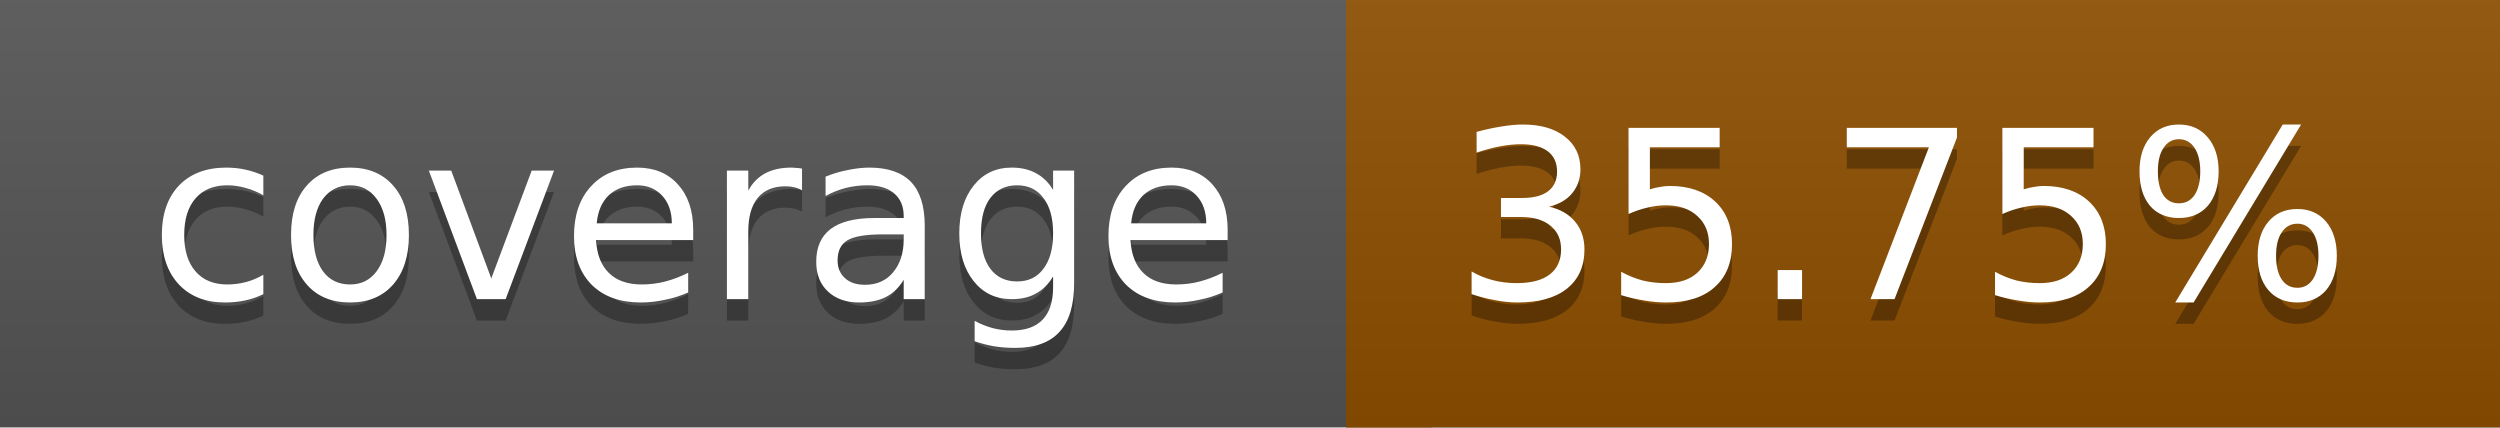
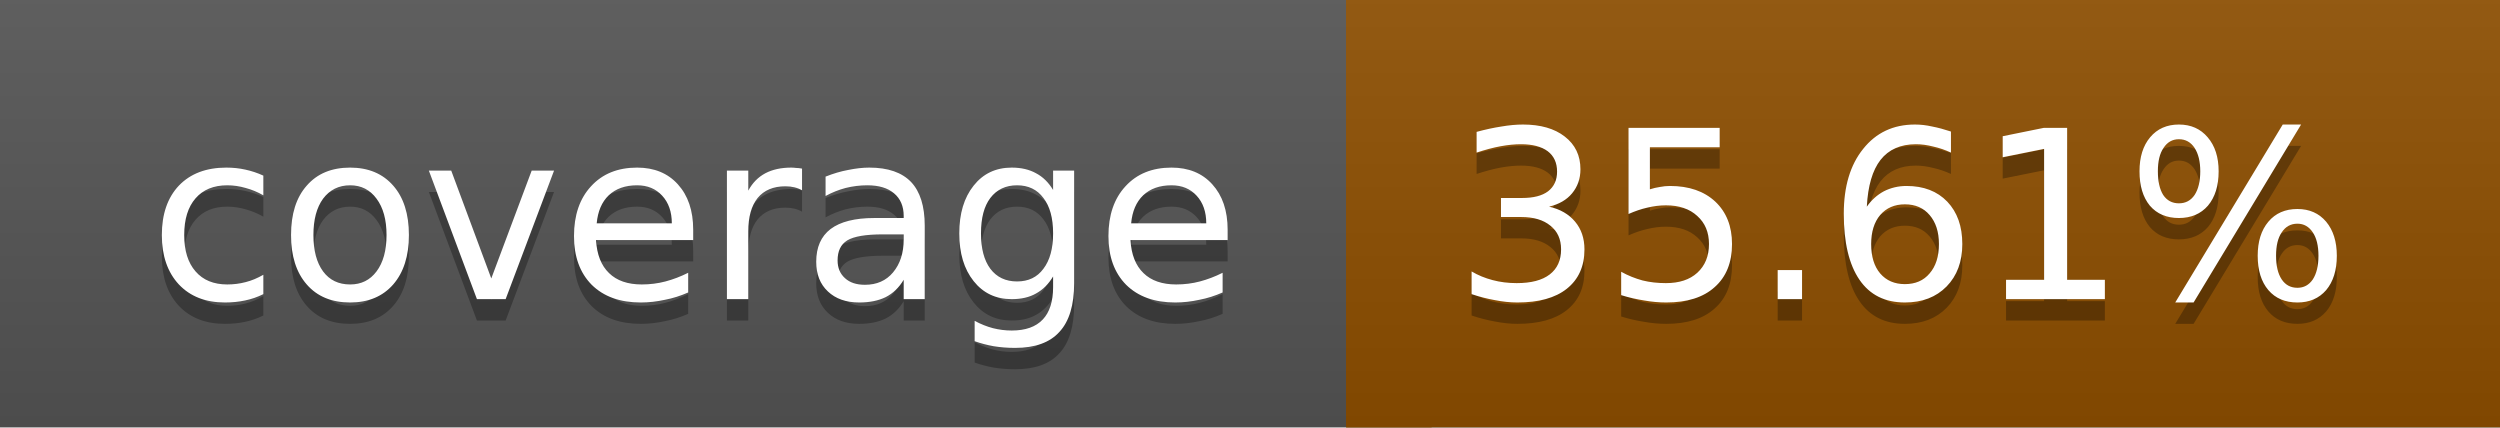
<svg xmlns="http://www.w3.org/2000/svg" width="117" height="20">
  <linearGradient id="a" x2="0" y2="100%">
    <stop offset="0" stop-color="#bbb" stop-opacity=".1" />
    <stop offset="1" stop-opacity=".1" />
  </linearGradient>
  <rect rx="0" width="117" height="20" fill="#555" />
  <rect rx="0" x="63" width="54" height="20" fill="#8e4f00" />
  <path fill="#8e4f00" d="M63 0h4v20h-4z" />
  <rect rx="0" width="117" height="20" fill="url(#a)" />
  <g fill="#fff" text-anchor="middle" font-family="DejaVu Sans,Verdana,Geneva,sans-serif" font-size="11">
    <text x="32.5" y="15" fill="#010101" fill-opacity=".3">coverage</text>
    <text x="32.5" y="14">coverage</text>
-     <text x="89" y="15" fill="#010101" fill-opacity=".3">35.75%</text>
-     <text x="89" y="14">35.75%</text>
+     <text x="89" y="15" fill="#010101" fill-opacity=".3">35.61%</text>
+     <text x="89" y="14">35.61%</text>
  </g>
</svg>
